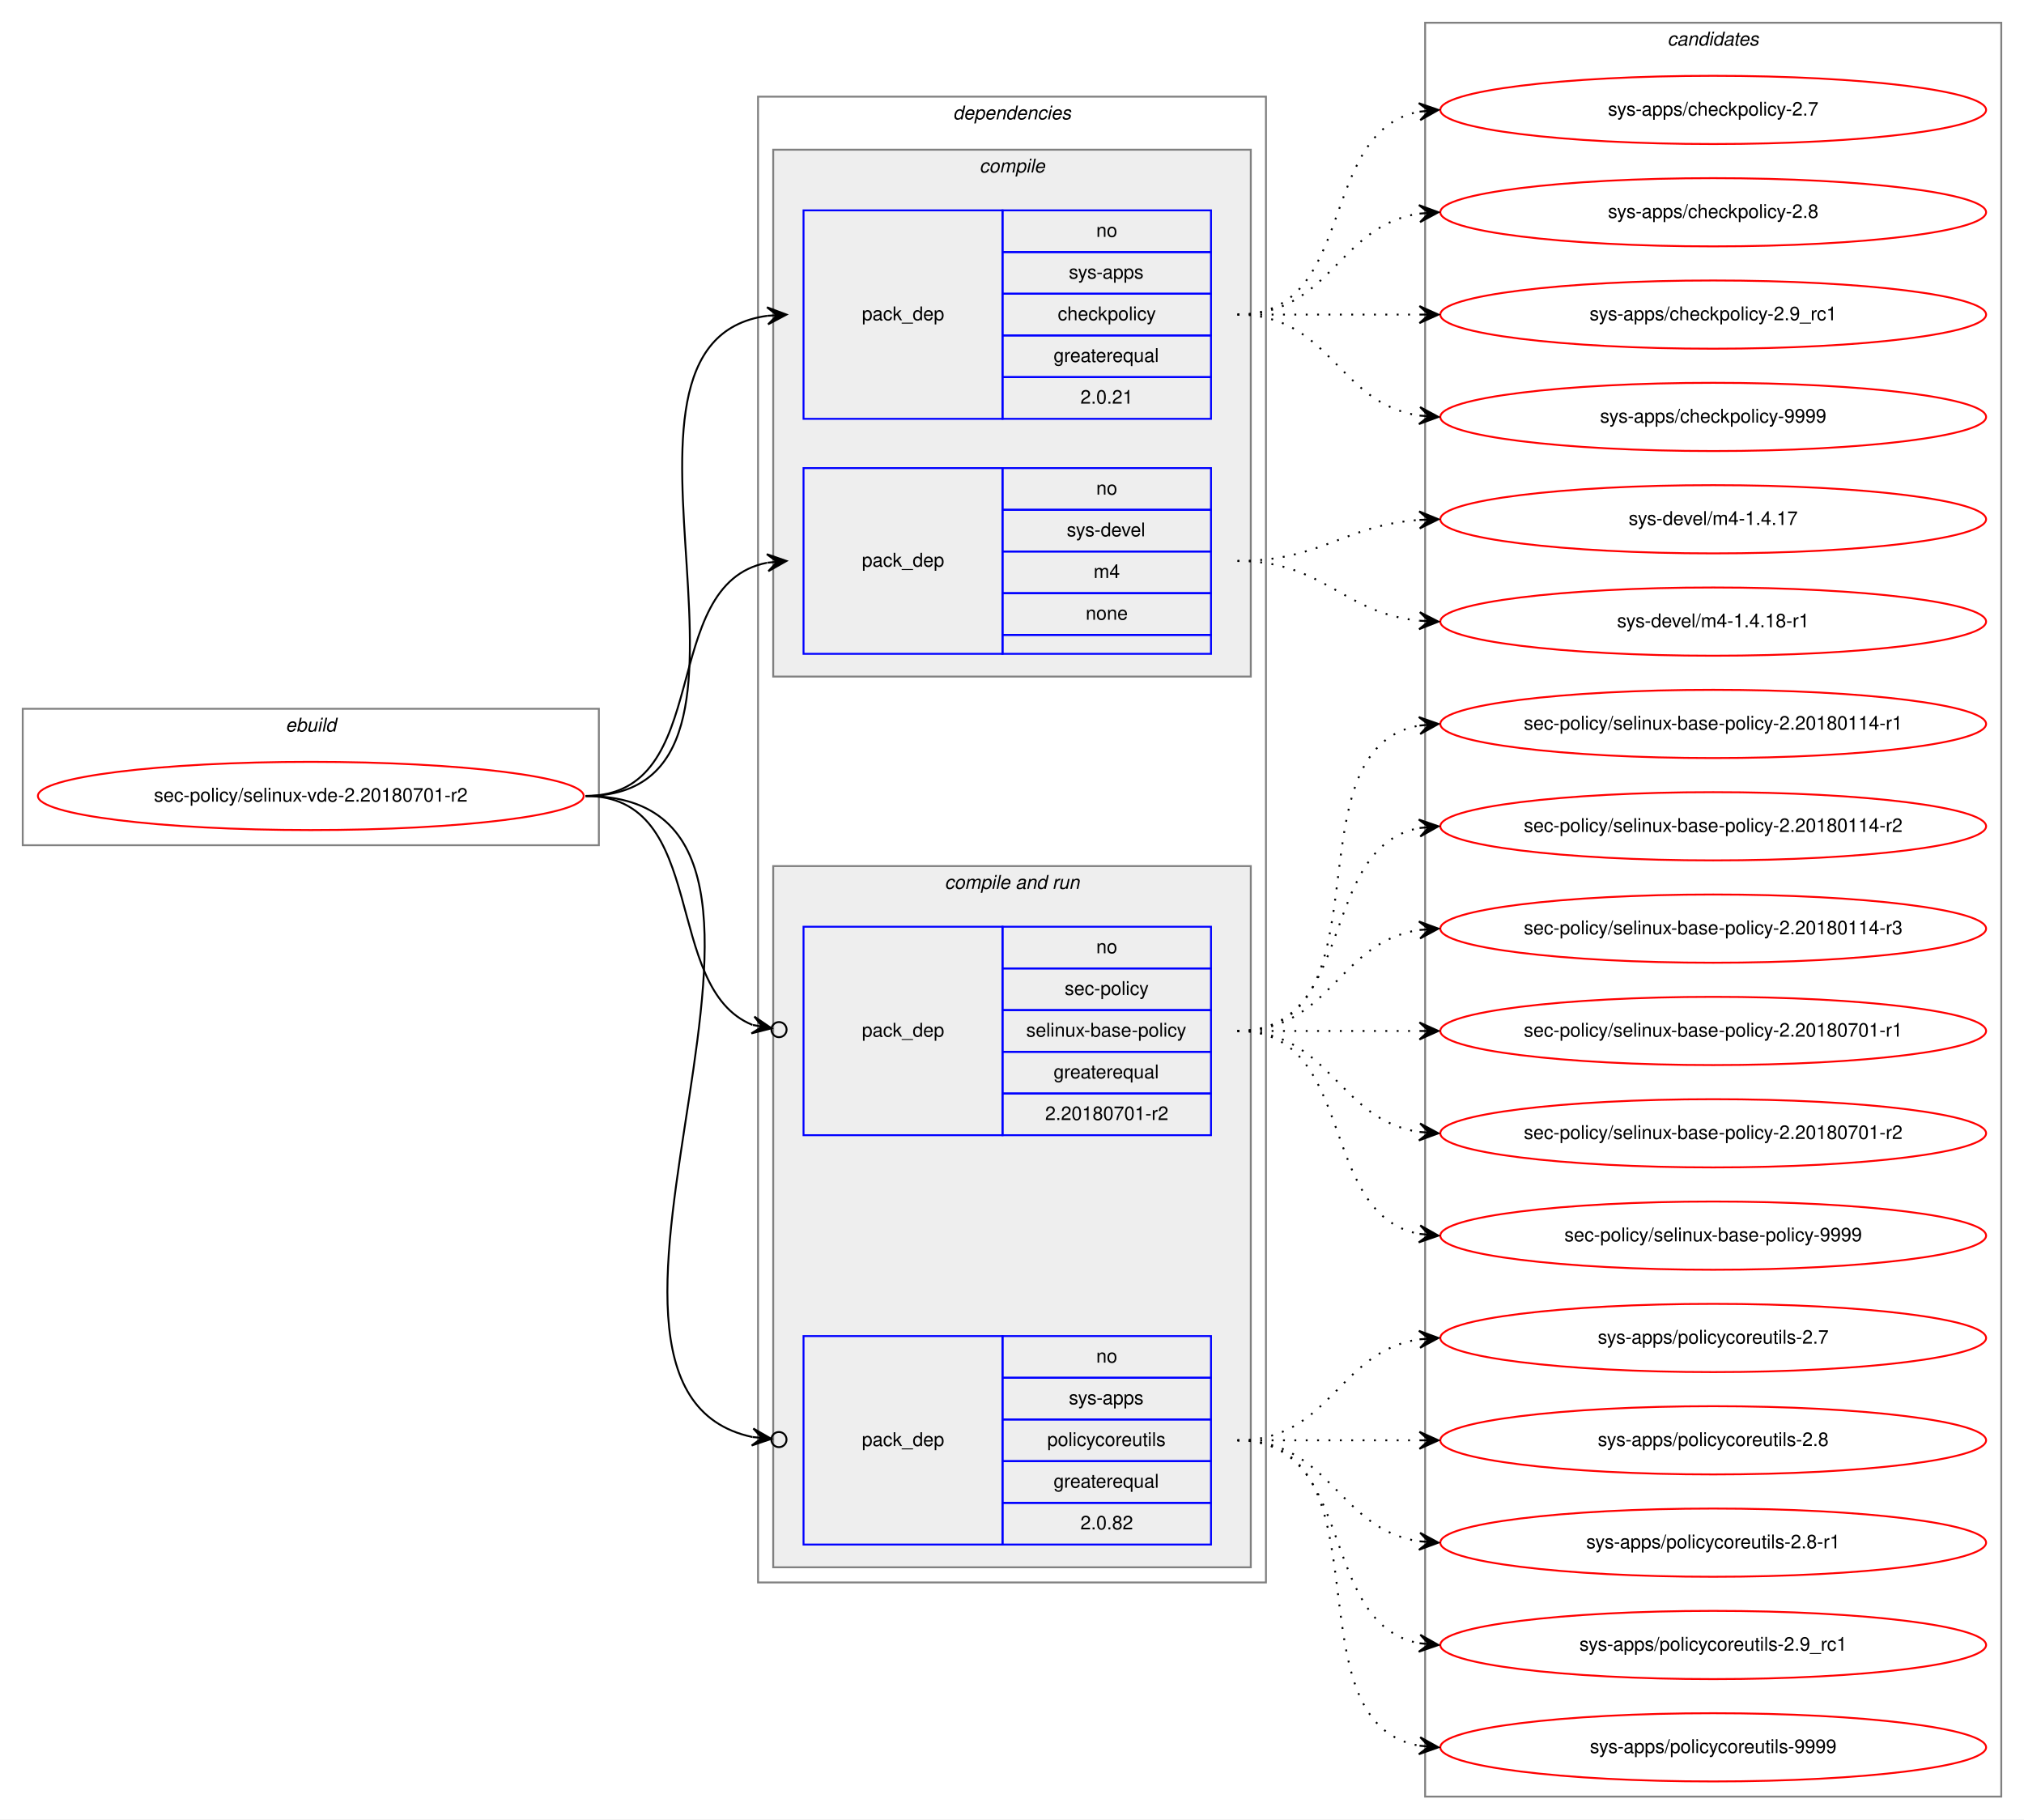
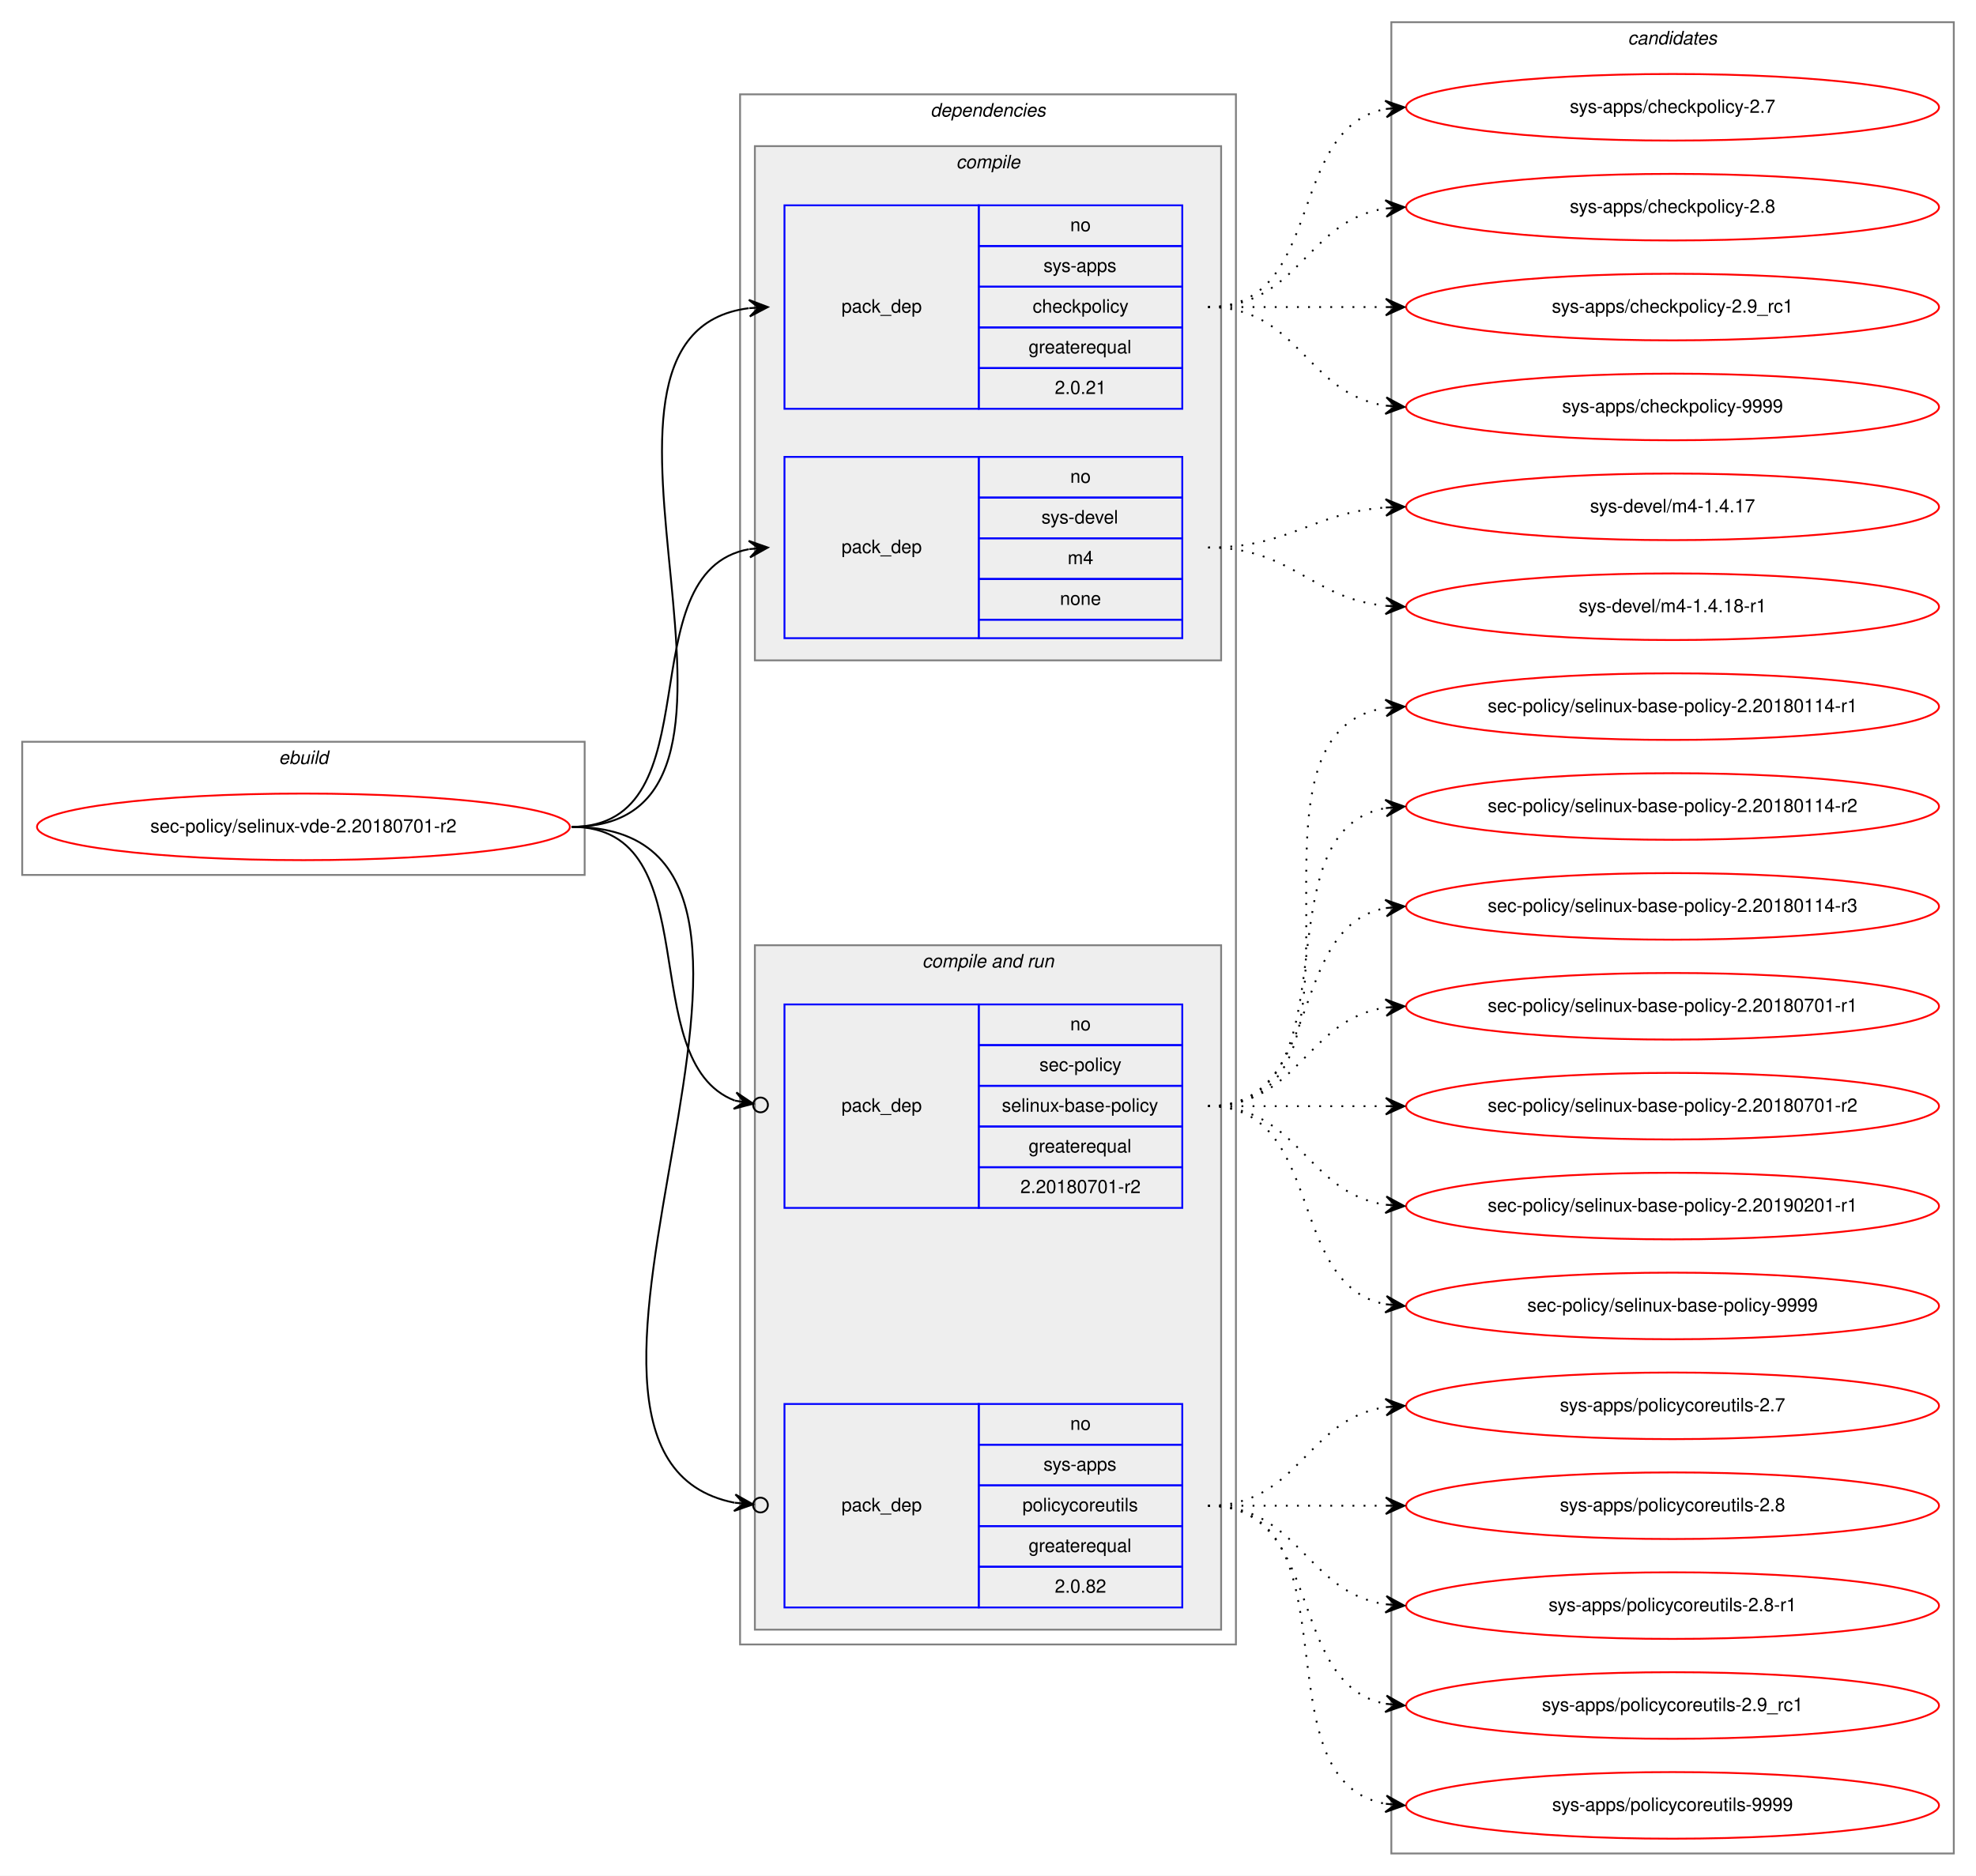
- <svg xmlns="http://www.w3.org/2000/svg" xmlns:xlink="http://www.w3.org/1999/xlink" width="1068pt" height="960pt" viewBox="0.00 0.00 1068.00 960.00">
-   <g id="graph0" class="graph" transform="scale(1 1) rotate(0) translate(4 956)">
-     <polygon fill="white" stroke="transparent" points="-4,4 -4,-956 1064,-956 1064,4 -4,4" />
+ <svg xmlns="http://www.w3.org/2000/svg" xmlns:xlink="http://www.w3.org/1999/xlink" width="1068pt" height="1014pt" viewBox="0.00 0.00 1068.00 1014.00">
+   <g id="graph0" class="graph" transform="scale(1 1) rotate(0) translate(4 1010)">
+     <polygon fill="white" stroke="transparent" points="-4,4 -4,-1010 1064,-1010 1064,4 -4,4" />
    <g id="clust1" class="cluster">
-       <polygon fill="none" stroke="gray" points="8,-510 8,-582 312,-582 312,-510 8,-510" />
-       <text text-anchor="start" x="146.66" y="-570" font-family="Helvetica,sans-Serif" font-style="italic" font-size="10.00">ebuild</text>
+       <polygon fill="none" stroke="gray" points="8,-537 8,-609 312,-609 312,-537 8,-537" />
+       <text text-anchor="start" x="146.66" y="-597" font-family="Helvetica,sans-Serif" font-style="italic" font-size="10.00">ebuild</text>
    </g>
    <g id="clust2" class="cluster">
-       <polygon fill="none" stroke="gray" points="396,-121 396,-905 664,-905 664,-121 396,-121" />
-       <text text-anchor="start" x="498.88" y="-893" font-family="Helvetica,sans-Serif" font-style="italic" font-size="10.00">dependencies</text>
+       <polygon fill="none" stroke="gray" points="396,-121 396,-959 664,-959 664,-121 396,-121" />
+       <text text-anchor="start" x="498.88" y="-947" font-family="Helvetica,sans-Serif" font-style="italic" font-size="10.00">dependencies</text>
    </g>
    <g id="clust3" class="cluster">
-       <polygon fill="#eeeeee" stroke="gray" points="404,-599 404,-877 656,-877 656,-599 404,-599" />
-       <text text-anchor="start" x="512.78" y="-865" font-family="Helvetica,sans-Serif" font-style="italic" font-size="10.00">compile</text>
+       <polygon fill="#eeeeee" stroke="gray" points="404,-653 404,-931 656,-931 656,-653 404,-653" />
+       <text text-anchor="start" x="512.78" y="-919" font-family="Helvetica,sans-Serif" font-style="italic" font-size="10.00">compile</text>
    </g>
    <g id="clust6" class="cluster">
      <polygon fill="#eeeeee" stroke="gray" points="404,-129 404,-499 656,-499 656,-129 404,-129" />
      <text text-anchor="start" x="494.44" y="-487" font-family="Helvetica,sans-Serif" font-style="italic" font-size="10.00">compile and run</text>
    </g>
    <g id="clust10" class="cluster">
-       <polygon fill="none" stroke="gray" points="748,-8 748,-944 1052,-944 1052,-8 748,-8" />
-       <text text-anchor="start" x="875.82" y="-932" font-family="Helvetica,sans-Serif" font-style="italic" font-size="10.00">candidates</text>
+       <polygon fill="none" stroke="gray" points="748,-8 748,-998 1052,-998 1052,-8 748,-8" />
+       <text text-anchor="start" x="875.82" y="-986" font-family="Helvetica,sans-Serif" font-style="italic" font-size="10.00">candidates</text>
    </g>
    <g id="node1" class="node">
      <g id="a_node1">
        <a xlink:href="../sec-policy/selinux-vde-2.20180701-r2.svg" xlink:title="sec-policy/selinux-vde-2.20180701-r2">
-           <ellipse fill="none" stroke="red" cx="160" cy="-536" rx="144" ry="18" />
-           <text text-anchor="middle" x="160" y="-533" font-family="Helvetica,sans-Serif" font-size="10.00">sec-policy/selinux-vde-2.20180701-r2</text>
+           <ellipse fill="none" stroke="red" cx="160" cy="-563" rx="144" ry="18" />
+           <text text-anchor="middle" x="160" y="-560" font-family="Helvetica,sans-Serif" font-size="10.00">sec-policy/selinux-vde-2.20180701-r2</text>
        </a>
      </g>
    </g>
    <g id="node2" class="node">
-       <polygon fill="none" stroke="blue" points="420,-735 420,-845 525,-845 525,-735 420,-735" />
-       <text text-anchor="start" x="450.82" y="-787" font-family="Helvetica,sans-Serif" font-size="10.00">pack_dep</text>
-       <polygon fill="none" stroke="blue" points="525,-823 525,-845 635,-845 635,-823 525,-823" />
-       <text text-anchor="start" x="574.44" y="-831" font-family="Helvetica,sans-Serif" font-size="10.00">no</text>
-       <polygon fill="none" stroke="blue" points="525,-801 525,-823 635,-823 635,-801 525,-801" />
-       <text text-anchor="start" x="560" y="-809" font-family="Helvetica,sans-Serif" font-size="10.00">sys-apps</text>
-       <polygon fill="none" stroke="blue" points="525,-779 525,-801 635,-801 635,-779 525,-779" />
-       <text text-anchor="start" x="554.16" y="-787" font-family="Helvetica,sans-Serif" font-size="10.00">checkpolicy</text>
-       <polygon fill="none" stroke="blue" points="525,-757 525,-779 635,-779 635,-757 525,-757" />
-       <text text-anchor="start" x="551.94" y="-765" font-family="Helvetica,sans-Serif" font-size="10.00">greaterequal</text>
-       <polygon fill="none" stroke="blue" points="525,-735 525,-757 635,-757 635,-735 525,-735" />
-       <text text-anchor="start" x="566.1" y="-743" font-family="Helvetica,sans-Serif" font-size="10.00">2.0.21</text>
+       <polygon fill="none" stroke="blue" points="420,-789 420,-899 525,-899 525,-789 420,-789" />
+       <text text-anchor="start" x="450.82" y="-841" font-family="Helvetica,sans-Serif" font-size="10.00">pack_dep</text>
+       <polygon fill="none" stroke="blue" points="525,-877 525,-899 635,-899 635,-877 525,-877" />
+       <text text-anchor="start" x="574.44" y="-885" font-family="Helvetica,sans-Serif" font-size="10.00">no</text>
+       <polygon fill="none" stroke="blue" points="525,-855 525,-877 635,-877 635,-855 525,-855" />
+       <text text-anchor="start" x="560" y="-863" font-family="Helvetica,sans-Serif" font-size="10.00">sys-apps</text>
+       <polygon fill="none" stroke="blue" points="525,-833 525,-855 635,-855 635,-833 525,-833" />
+       <text text-anchor="start" x="554.16" y="-841" font-family="Helvetica,sans-Serif" font-size="10.00">checkpolicy</text>
+       <polygon fill="none" stroke="blue" points="525,-811 525,-833 635,-833 635,-811 525,-811" />
+       <text text-anchor="start" x="551.94" y="-819" font-family="Helvetica,sans-Serif" font-size="10.00">greaterequal</text>
+       <polygon fill="none" stroke="blue" points="525,-789 525,-811 635,-811 635,-789 525,-789" />
+       <text text-anchor="start" x="566.1" y="-797" font-family="Helvetica,sans-Serif" font-size="10.00">2.0.21</text>
    </g>
    <g id="edge1" class="edge">
-       <path fill="none" stroke="black" d="M305,-536C423.74,-536 296.58,-775.34 400.91,-789.36" />
-       <polygon fill="black" stroke="black" points="411,-790 400.73,-793.86 406.01,-789.68 401.02,-789.37 401.02,-789.37 401.02,-789.37 406.01,-789.68 401.31,-784.87 411,-790 411,-790" />
+       <path fill="none" stroke="black" d="M305,-563C434.83,-563 286.1,-828.84 400.7,-843.38" />
+       <polygon fill="black" stroke="black" points="411,-844 400.75,-847.89 406.01,-843.7 401.02,-843.4 401.02,-843.4 401.02,-843.4 406.01,-843.7 401.29,-838.91 411,-844 411,-844" />
    </g>
    <g id="node3" class="node">
-       <polygon fill="none" stroke="blue" points="420,-611 420,-709 525,-709 525,-611 420,-611" />
-       <text text-anchor="start" x="450.82" y="-657" font-family="Helvetica,sans-Serif" font-size="10.00">pack_dep</text>
-       <polygon fill="none" stroke="blue" points="525,-687 525,-709 635,-709 635,-687 525,-687" />
-       <text text-anchor="start" x="574.44" y="-695" font-family="Helvetica,sans-Serif" font-size="10.00">no</text>
-       <polygon fill="none" stroke="blue" points="525,-665 525,-687 635,-687 635,-665 525,-665" />
-       <text text-anchor="start" x="558.89" y="-673" font-family="Helvetica,sans-Serif" font-size="10.00">sys-devel</text>
-       <polygon fill="none" stroke="blue" points="525,-643 525,-665 635,-665 635,-643 525,-643" />
-       <text text-anchor="start" x="573.06" y="-651" font-family="Helvetica,sans-Serif" font-size="10.00">m4</text>
-       <polygon fill="none" stroke="blue" points="525,-621 525,-643 635,-643 635,-621 525,-621" />
-       <text text-anchor="start" x="568.88" y="-629" font-family="Helvetica,sans-Serif" font-size="10.00">none</text>
-       <polygon fill="none" stroke="blue" points="525,-611 525,-621 635,-621 635,-611 525,-611" />
+       <polygon fill="none" stroke="blue" points="420,-665 420,-763 525,-763 525,-665 420,-665" />
+       <text text-anchor="start" x="450.82" y="-711" font-family="Helvetica,sans-Serif" font-size="10.00">pack_dep</text>
+       <polygon fill="none" stroke="blue" points="525,-741 525,-763 635,-763 635,-741 525,-741" />
+       <text text-anchor="start" x="574.44" y="-749" font-family="Helvetica,sans-Serif" font-size="10.00">no</text>
+       <polygon fill="none" stroke="blue" points="525,-719 525,-741 635,-741 635,-719 525,-719" />
+       <text text-anchor="start" x="558.89" y="-727" font-family="Helvetica,sans-Serif" font-size="10.00">sys-devel</text>
+       <polygon fill="none" stroke="blue" points="525,-697 525,-719 635,-719 635,-697 525,-697" />
+       <text text-anchor="start" x="573.06" y="-705" font-family="Helvetica,sans-Serif" font-size="10.00">m4</text>
+       <polygon fill="none" stroke="blue" points="525,-675 525,-697 635,-697 635,-675 525,-675" />
+       <text text-anchor="start" x="568.88" y="-683" font-family="Helvetica,sans-Serif" font-size="10.00">none</text>
+       <polygon fill="none" stroke="blue" points="525,-665 525,-675 635,-675 635,-665 525,-665" />
    </g>
    <g id="edge2" class="edge">
-       <path fill="none" stroke="black" d="M305,-536C373.82,-536 342.17,-647.73 400.79,-659.07" />
-       <polygon fill="black" stroke="black" points="411,-660 400.63,-663.58 406.02,-659.55 401.04,-659.1 401.04,-659.1 401.04,-659.1 406.02,-659.55 401.45,-654.61 411,-660 411,-660" />
+       <path fill="none" stroke="black" d="M305,-563C383.31,-563 333.93,-700.74 400.77,-713.11" />
+       <polygon fill="black" stroke="black" points="411,-714 400.65,-717.62 406.02,-713.57 401.04,-713.14 401.04,-713.14 401.04,-713.14 406.02,-713.57 401.43,-708.65 411,-714 411,-714" />
    </g>
    <g id="node4" class="node">
      <polygon fill="none" stroke="blue" points="420,-357 420,-467 525,-467 525,-357 420,-357" />
      <text text-anchor="start" x="450.82" y="-409" font-family="Helvetica,sans-Serif" font-size="10.00">pack_dep</text>
      <polygon fill="none" stroke="blue" points="525,-445 525,-467 635,-467 635,-445 525,-445" />
      <text text-anchor="start" x="574.44" y="-453" font-family="Helvetica,sans-Serif" font-size="10.00">no</text>
      <polygon fill="none" stroke="blue" points="525,-423 525,-445 635,-445 635,-423 525,-423" />
      <text text-anchor="start" x="557.78" y="-431" font-family="Helvetica,sans-Serif" font-size="10.00">sec-policy</text>
      <polygon fill="none" stroke="blue" points="525,-401 525,-423 635,-423 635,-401 525,-401" />
      <text text-anchor="start" x="537.5" y="-409" font-family="Helvetica,sans-Serif" font-size="10.00">selinux-base-policy</text>
      <polygon fill="none" stroke="blue" points="525,-379 525,-401 635,-401 635,-379 525,-379" />
      <text text-anchor="start" x="551.94" y="-387" font-family="Helvetica,sans-Serif" font-size="10.00">greaterequal</text>
      <polygon fill="none" stroke="blue" points="525,-357 525,-379 635,-379 635,-357 525,-357" />
      <text text-anchor="start" x="547.49" y="-365" font-family="Helvetica,sans-Serif" font-size="10.00">2.20180701-r2</text>
    </g>
    <g id="edge3" class="edge">
-       <path fill="none" stroke="black" d="M305,-536C370.56,-536 344.94,-434.6 393.05,-415.19" />
-       <ellipse fill="none" stroke="black" cx="407.06" cy="-412.7" rx="4" ry="4" />
-       <polygon fill="black" stroke="black" points="403.12,-413.4 394.07,-419.58 398.2,-414.27 393.28,-415.15 393.28,-415.15 393.28,-415.15 398.2,-414.27 392.49,-410.72 403.12,-413.4 403.12,-413.4" />
+       <path fill="none" stroke="black" d="M305,-563C380.11,-563 337.76,-436.3 393.14,-415.02" />
+       <ellipse fill="none" stroke="black" cx="407.06" cy="-412.67" rx="4" ry="4" />
+       <polygon fill="black" stroke="black" points="403.11,-413.33 394,-419.43 398.18,-414.16 393.25,-415 393.25,-415 393.25,-415 398.18,-414.16 392.5,-410.56 403.11,-413.33 403.11,-413.33" />
    </g>
    <g id="node5" class="node">
      <polygon fill="none" stroke="blue" points="420,-141 420,-251 525,-251 525,-141 420,-141" />
      <text text-anchor="start" x="450.82" y="-193" font-family="Helvetica,sans-Serif" font-size="10.00">pack_dep</text>
      <polygon fill="none" stroke="blue" points="525,-229 525,-251 635,-251 635,-229 525,-229" />
      <text text-anchor="start" x="574.44" y="-237" font-family="Helvetica,sans-Serif" font-size="10.00">no</text>
      <polygon fill="none" stroke="blue" points="525,-207 525,-229 635,-229 635,-207 525,-207" />
      <text text-anchor="start" x="560" y="-215" font-family="Helvetica,sans-Serif" font-size="10.00">sys-apps</text>
      <polygon fill="none" stroke="blue" points="525,-185 525,-207 635,-207 635,-185 525,-185" />
      <text text-anchor="start" x="548.61" y="-193" font-family="Helvetica,sans-Serif" font-size="10.00">policycoreutils</text>
      <polygon fill="none" stroke="blue" points="525,-163 525,-185 635,-185 635,-163 525,-163" />
      <text text-anchor="start" x="551.94" y="-171" font-family="Helvetica,sans-Serif" font-size="10.00">greaterequal</text>
      <polygon fill="none" stroke="blue" points="525,-141 525,-163 635,-163 635,-141 525,-141" />
      <text text-anchor="start" x="566.1" y="-149" font-family="Helvetica,sans-Serif" font-size="10.00">2.0.82</text>
    </g>
    <g id="edge4" class="edge">
-       <path fill="none" stroke="black" d="M305,-536C456.64,-536 269.75,-223.96 392.96,-197.75" />
-       <ellipse fill="none" stroke="black" cx="407.02" cy="-196.39" rx="4" ry="4" />
-       <polygon fill="black" stroke="black" points="403.04,-196.77 393.52,-202.22 398.06,-197.25 393.08,-197.74 393.08,-197.74 393.08,-197.74 398.06,-197.25 392.65,-193.26 403.04,-196.77 403.04,-196.77" />
+       <path fill="none" stroke="black" d="M305,-563C468.15,-563 258.85,-224.11 392.9,-197.64" />
+       <ellipse fill="none" stroke="black" cx="407.02" cy="-196.36" rx="4" ry="4" />
+       <polygon fill="black" stroke="black" points="403.03,-196.72 393.48,-202.1 398.05,-197.17 393.07,-197.62 393.07,-197.62 393.07,-197.62 398.05,-197.17 392.67,-193.14 403.03,-196.72 403.03,-196.72" />
    </g>
    <g id="node6" class="node">
      <g id="a_node6">
        <a xlink:href="../sys-apps/checkpolicy-2.7.svg" xlink:title="sys-apps/checkpolicy-2.7">
-           <ellipse fill="none" stroke="red" cx="900" cy="-898" rx="144" ry="18" />
-           <text text-anchor="middle" x="900" y="-895" font-family="Helvetica,sans-Serif" font-size="10.00">sys-apps/checkpolicy-2.7</text>
+           <ellipse fill="none" stroke="red" cx="900" cy="-952" rx="144" ry="18" />
+           <text text-anchor="middle" x="900" y="-949" font-family="Helvetica,sans-Serif" font-size="10.00">sys-apps/checkpolicy-2.7</text>
        </a>
      </g>
    </g>
    <g id="edge5" class="edge">
-       <path fill="none" stroke="black" stroke-dasharray="1,5" d="M649,-790C712.58,-790 690.58,-886.51 744.79,-897.07" />
-       <polygon fill="black" stroke="black" points="755,-898 744.63,-901.57 750.02,-897.54 745.04,-897.09 745.04,-897.09 745.04,-897.09 750.02,-897.54 745.45,-892.61 755,-898 755,-898" />
+       <path fill="none" stroke="black" stroke-dasharray="1,5" d="M649,-844C712.58,-844 690.58,-940.51 744.79,-951.07" />
+       <polygon fill="black" stroke="black" points="755,-952 744.63,-955.57 750.02,-951.54 745.04,-951.09 745.04,-951.09 745.04,-951.09 750.02,-951.54 745.45,-946.61 755,-952 755,-952" />
    </g>
    <g id="node7" class="node">
      <g id="a_node7">
        <a xlink:href="../sys-apps/checkpolicy-2.8.svg" xlink:title="sys-apps/checkpolicy-2.8">
-           <ellipse fill="none" stroke="red" cx="900" cy="-844" rx="144" ry="18" />
-           <text text-anchor="middle" x="900" y="-841" font-family="Helvetica,sans-Serif" font-size="10.00">sys-apps/checkpolicy-2.8</text>
+           <ellipse fill="none" stroke="red" cx="900" cy="-898" rx="144" ry="18" />
+           <text text-anchor="middle" x="900" y="-895" font-family="Helvetica,sans-Serif" font-size="10.00">sys-apps/checkpolicy-2.8</text>
        </a>
      </g>
    </g>
    <g id="edge6" class="edge">
-       <path fill="none" stroke="black" stroke-dasharray="1,5" d="M649,-790C698.26,-790 701.85,-836.87 744.86,-843.28" />
-       <polygon fill="black" stroke="black" points="755,-844 744.71,-847.78 750.01,-843.64 745.03,-843.29 745.03,-843.29 745.03,-843.29 750.01,-843.64 745.35,-838.8 755,-844 755,-844" />
+       <path fill="none" stroke="black" stroke-dasharray="1,5" d="M649,-844C698.26,-844 701.85,-890.87 744.86,-897.28" />
+       <polygon fill="black" stroke="black" points="755,-898 744.71,-901.78 750.01,-897.64 745.03,-897.29 745.03,-897.29 745.03,-897.29 750.01,-897.64 745.35,-892.8 755,-898 755,-898" />
    </g>
    <g id="node8" class="node">
      <g id="a_node8">
        <a xlink:href="../sys-apps/checkpolicy-2.9_rc1.svg" xlink:title="sys-apps/checkpolicy-2.9_rc1">
-           <ellipse fill="none" stroke="red" cx="900" cy="-790" rx="144" ry="18" />
-           <text text-anchor="middle" x="900" y="-787" font-family="Helvetica,sans-Serif" font-size="10.00">sys-apps/checkpolicy-2.9_rc1</text>
+           <ellipse fill="none" stroke="red" cx="900" cy="-844" rx="144" ry="18" />
+           <text text-anchor="middle" x="900" y="-841" font-family="Helvetica,sans-Serif" font-size="10.00">sys-apps/checkpolicy-2.9_rc1</text>
        </a>
      </g>
    </g>
    <g id="edge7" class="edge">
-       <path fill="none" stroke="black" stroke-dasharray="1,5" d="M649,-790C692.43,-790 705.83,-790 744.57,-790" />
-       <polygon fill="black" stroke="black" points="755,-790 745,-794.5 750,-790 745,-790 745,-790 745,-790 750,-790 745,-785.5 755,-790 755,-790" />
+       <path fill="none" stroke="black" stroke-dasharray="1,5" d="M649,-844C692.43,-844 705.83,-844 744.57,-844" />
+       <polygon fill="black" stroke="black" points="755,-844 745,-848.5 750,-844 745,-844 745,-844 745,-844 750,-844 745,-839.5 755,-844 755,-844" />
    </g>
    <g id="node9" class="node">
      <g id="a_node9">
        <a xlink:href="../sys-apps/checkpolicy-9999.svg" xlink:title="sys-apps/checkpolicy-9999">
-           <ellipse fill="none" stroke="red" cx="900" cy="-736" rx="144" ry="18" />
-           <text text-anchor="middle" x="900" y="-733" font-family="Helvetica,sans-Serif" font-size="10.00">sys-apps/checkpolicy-9999</text>
+           <ellipse fill="none" stroke="red" cx="900" cy="-790" rx="144" ry="18" />
+           <text text-anchor="middle" x="900" y="-787" font-family="Helvetica,sans-Serif" font-size="10.00">sys-apps/checkpolicy-9999</text>
        </a>
      </g>
    </g>
    <g id="edge8" class="edge">
-       <path fill="none" stroke="black" stroke-dasharray="1,5" d="M649,-790C698.26,-790 701.85,-743.13 744.86,-736.72" />
-       <polygon fill="black" stroke="black" points="755,-736 745.35,-741.2 750.01,-736.36 745.03,-736.71 745.03,-736.71 745.03,-736.71 750.01,-736.36 744.71,-732.22 755,-736 755,-736" />
+       <path fill="none" stroke="black" stroke-dasharray="1,5" d="M649,-844C698.26,-844 701.85,-797.13 744.86,-790.72" />
+       <polygon fill="black" stroke="black" points="755,-790 745.35,-795.2 750.01,-790.36 745.03,-790.71 745.03,-790.71 745.03,-790.71 750.01,-790.36 744.71,-786.22 755,-790 755,-790" />
    </g>
    <g id="node10" class="node">
      <g id="a_node10">
        <a xlink:href="../sys-devel/m4-1.4.17.svg" xlink:title="sys-devel/m4-1.4.17">
-           <ellipse fill="none" stroke="red" cx="900" cy="-682" rx="144" ry="18" />
-           <text text-anchor="middle" x="900" y="-679" font-family="Helvetica,sans-Serif" font-size="10.00">sys-devel/m4-1.4.17</text>
+           <ellipse fill="none" stroke="red" cx="900" cy="-736" rx="144" ry="18" />
+           <text text-anchor="middle" x="900" y="-733" font-family="Helvetica,sans-Serif" font-size="10.00">sys-devel/m4-1.4.17</text>
        </a>
      </g>
    </g>
    <g id="edge9" class="edge">
-       <path fill="none" stroke="black" stroke-dasharray="1,5" d="M649,-660C693.54,-660 705.22,-678.86 744.89,-681.65" />
-       <polygon fill="black" stroke="black" points="755,-682 744.85,-686.16 750,-681.83 745.01,-681.66 745.01,-681.66 745.01,-681.66 750,-681.83 745.16,-677.16 755,-682 755,-682" />
+       <path fill="none" stroke="black" stroke-dasharray="1,5" d="M649,-714C693.54,-714 705.22,-732.86 744.89,-735.65" />
+       <polygon fill="black" stroke="black" points="755,-736 744.85,-740.16 750,-735.83 745.01,-735.66 745.01,-735.66 745.01,-735.66 750,-735.83 745.16,-731.16 755,-736 755,-736" />
    </g>
    <g id="node11" class="node">
      <g id="a_node11">
        <a xlink:href="../sys-devel/m4-1.4.18-r1.svg" xlink:title="sys-devel/m4-1.4.18-r1">
-           <ellipse fill="none" stroke="red" cx="900" cy="-628" rx="144" ry="18" />
-           <text text-anchor="middle" x="900" y="-625" font-family="Helvetica,sans-Serif" font-size="10.00">sys-devel/m4-1.4.18-r1</text>
+           <ellipse fill="none" stroke="red" cx="900" cy="-682" rx="144" ry="18" />
+           <text text-anchor="middle" x="900" y="-679" font-family="Helvetica,sans-Serif" font-size="10.00">sys-devel/m4-1.4.18-r1</text>
        </a>
      </g>
    </g>
    <g id="edge10" class="edge">
-       <path fill="none" stroke="black" stroke-dasharray="1,5" d="M649,-660C694.65,-660 704.48,-632.46 744.95,-628.48" />
-       <polygon fill="black" stroke="black" points="755,-628 745.22,-632.97 750.01,-628.24 745.01,-628.47 745.01,-628.47 745.01,-628.47 750.01,-628.24 744.8,-623.98 755,-628 755,-628" />
+       <path fill="none" stroke="black" stroke-dasharray="1,5" d="M649,-714C694.65,-714 704.48,-686.46 744.95,-682.48" />
+       <polygon fill="black" stroke="black" points="755,-682 745.22,-686.97 750.01,-682.24 745.01,-682.47 745.01,-682.47 745.01,-682.47 750.01,-682.24 744.8,-677.98 755,-682 755,-682" />
    </g>
    <g id="node12" class="node">
      <g id="a_node12">
        <a xlink:href="../sec-policy/selinux-base-policy-2.20180114-r1.svg" xlink:title="sec-policy/selinux-base-policy-2.20180114-r1">
-           <ellipse fill="none" stroke="red" cx="900" cy="-574" rx="144" ry="18" />
-           <text text-anchor="middle" x="900" y="-571" font-family="Helvetica,sans-Serif" font-size="10.00">sec-policy/selinux-base-policy-2.20180114-r1</text>
+           <ellipse fill="none" stroke="red" cx="900" cy="-628" rx="144" ry="18" />
+           <text text-anchor="middle" x="900" y="-625" font-family="Helvetica,sans-Serif" font-size="10.00">sec-policy/selinux-base-policy-2.20180114-r1</text>
        </a>
      </g>
    </g>
    <g id="edge11" class="edge">
-       <path fill="none" stroke="black" stroke-dasharray="1,5" d="M649,-412C731.35,-412 674.36,-560.38 744.73,-573.13" />
-       <polygon fill="black" stroke="black" points="755,-574 744.66,-577.64 750.02,-573.58 745.04,-573.15 745.04,-573.15 745.04,-573.15 750.02,-573.58 745.42,-568.67 755,-574 755,-574" />
+       <path fill="none" stroke="black" stroke-dasharray="1,5" d="M649,-412C752.28,-412 655.19,-613.49 744.77,-627.26" />
+       <polygon fill="black" stroke="black" points="755,-628 744.7,-631.77 750.01,-627.64 745.03,-627.28 745.03,-627.28 745.03,-627.28 750.01,-627.64 745.35,-622.79 755,-628 755,-628" />
    </g>
    <g id="node13" class="node">
      <g id="a_node13">
        <a xlink:href="../sec-policy/selinux-base-policy-2.20180114-r2.svg" xlink:title="sec-policy/selinux-base-policy-2.20180114-r2">
-           <ellipse fill="none" stroke="red" cx="900" cy="-520" rx="144" ry="18" />
-           <text text-anchor="middle" x="900" y="-517" font-family="Helvetica,sans-Serif" font-size="10.00">sec-policy/selinux-base-policy-2.20180114-r2</text>
+           <ellipse fill="none" stroke="red" cx="900" cy="-574" rx="144" ry="18" />
+           <text text-anchor="middle" x="900" y="-571" font-family="Helvetica,sans-Serif" font-size="10.00">sec-policy/selinux-base-policy-2.20180114-r2</text>
        </a>
      </g>
    </g>
    <g id="edge12" class="edge">
-       <path fill="none" stroke="black" stroke-dasharray="1,5" d="M649,-412C712.58,-412 690.58,-508.51 744.79,-519.07" />
-       <polygon fill="black" stroke="black" points="755,-520 744.63,-523.57 750.02,-519.54 745.04,-519.09 745.04,-519.09 745.04,-519.09 750.02,-519.54 745.45,-514.61 755,-520 755,-520" />
+       <path fill="none" stroke="black" stroke-dasharray="1,5" d="M649,-412C731.35,-412 674.36,-560.38 744.73,-573.13" />
+       <polygon fill="black" stroke="black" points="755,-574 744.66,-577.64 750.02,-573.58 745.04,-573.15 745.04,-573.15 745.04,-573.15 750.02,-573.58 745.42,-568.67 755,-574 755,-574" />
    </g>
    <g id="node14" class="node">
      <g id="a_node14">
        <a xlink:href="../sec-policy/selinux-base-policy-2.20180114-r3.svg" xlink:title="sec-policy/selinux-base-policy-2.20180114-r3">
-           <ellipse fill="none" stroke="red" cx="900" cy="-466" rx="144" ry="18" />
-           <text text-anchor="middle" x="900" y="-463" font-family="Helvetica,sans-Serif" font-size="10.00">sec-policy/selinux-base-policy-2.20180114-r3</text>
+           <ellipse fill="none" stroke="red" cx="900" cy="-520" rx="144" ry="18" />
+           <text text-anchor="middle" x="900" y="-517" font-family="Helvetica,sans-Serif" font-size="10.00">sec-policy/selinux-base-policy-2.20180114-r3</text>
        </a>
      </g>
    </g>
    <g id="edge13" class="edge">
-       <path fill="none" stroke="black" stroke-dasharray="1,5" d="M649,-412C698.26,-412 701.85,-458.87 744.86,-465.28" />
-       <polygon fill="black" stroke="black" points="755,-466 744.71,-469.78 750.01,-465.64 745.03,-465.29 745.03,-465.29 745.03,-465.29 750.01,-465.64 745.35,-460.8 755,-466 755,-466" />
+       <path fill="none" stroke="black" stroke-dasharray="1,5" d="M649,-412C712.58,-412 690.58,-508.51 744.79,-519.07" />
+       <polygon fill="black" stroke="black" points="755,-520 744.63,-523.57 750.02,-519.54 745.04,-519.09 745.04,-519.09 745.04,-519.09 750.02,-519.54 745.45,-514.61 755,-520 755,-520" />
    </g>
    <g id="node15" class="node">
      <g id="a_node15">
        <a xlink:href="../sec-policy/selinux-base-policy-2.20180701-r1.svg" xlink:title="sec-policy/selinux-base-policy-2.20180701-r1">
-           <ellipse fill="none" stroke="red" cx="900" cy="-412" rx="144" ry="18" />
-           <text text-anchor="middle" x="900" y="-409" font-family="Helvetica,sans-Serif" font-size="10.00">sec-policy/selinux-base-policy-2.20180701-r1</text>
+           <ellipse fill="none" stroke="red" cx="900" cy="-466" rx="144" ry="18" />
+           <text text-anchor="middle" x="900" y="-463" font-family="Helvetica,sans-Serif" font-size="10.00">sec-policy/selinux-base-policy-2.20180701-r1</text>
        </a>
      </g>
    </g>
    <g id="edge14" class="edge">
-       <path fill="none" stroke="black" stroke-dasharray="1,5" d="M649,-412C692.43,-412 705.83,-412 744.57,-412" />
-       <polygon fill="black" stroke="black" points="755,-412 745,-416.5 750,-412 745,-412 745,-412 745,-412 750,-412 745,-407.5 755,-412 755,-412" />
+       <path fill="none" stroke="black" stroke-dasharray="1,5" d="M649,-412C698.26,-412 701.85,-458.87 744.86,-465.28" />
+       <polygon fill="black" stroke="black" points="755,-466 744.71,-469.78 750.01,-465.64 745.03,-465.29 745.03,-465.29 745.03,-465.29 750.01,-465.64 745.35,-460.8 755,-466 755,-466" />
    </g>
    <g id="node16" class="node">
      <g id="a_node16">
        <a xlink:href="../sec-policy/selinux-base-policy-2.20180701-r2.svg" xlink:title="sec-policy/selinux-base-policy-2.20180701-r2">
+           <ellipse fill="none" stroke="red" cx="900" cy="-412" rx="144" ry="18" />
+           <text text-anchor="middle" x="900" y="-409" font-family="Helvetica,sans-Serif" font-size="10.00">sec-policy/selinux-base-policy-2.20180701-r2</text>
+         </a>
+       </g>
+     </g>
+     <g id="edge15" class="edge">
+       <path fill="none" stroke="black" stroke-dasharray="1,5" d="M649,-412C692.43,-412 705.83,-412 744.57,-412" />
+       <polygon fill="black" stroke="black" points="755,-412 745,-416.5 750,-412 745,-412 745,-412 745,-412 750,-412 745,-407.5 755,-412 755,-412" />
+     </g>
+     <g id="node17" class="node">
+       <g id="a_node17">
+         <a xlink:href="../sec-policy/selinux-base-policy-2.20190201-r1.svg" xlink:title="sec-policy/selinux-base-policy-2.20190201-r1">
          <ellipse fill="none" stroke="red" cx="900" cy="-358" rx="144" ry="18" />
-           <text text-anchor="middle" x="900" y="-355" font-family="Helvetica,sans-Serif" font-size="10.00">sec-policy/selinux-base-policy-2.20180701-r2</text>
-         </a>
-       </g>
-     </g>
-     <g id="edge15" class="edge">
+           <text text-anchor="middle" x="900" y="-355" font-family="Helvetica,sans-Serif" font-size="10.00">sec-policy/selinux-base-policy-2.20190201-r1</text>
+         </a>
+       </g>
+     </g>
+     <g id="edge16" class="edge">
      <path fill="none" stroke="black" stroke-dasharray="1,5" d="M649,-412C698.26,-412 701.85,-365.13 744.86,-358.72" />
      <polygon fill="black" stroke="black" points="755,-358 745.35,-363.2 750.01,-358.36 745.03,-358.71 745.03,-358.71 745.03,-358.71 750.01,-358.36 744.71,-354.22 755,-358 755,-358" />
    </g>
-     <g id="node17" class="node">
-       <g id="a_node17">
+     <g id="node18" class="node">
+       <g id="a_node18">
        <a xlink:href="../sec-policy/selinux-base-policy-9999.svg" xlink:title="sec-policy/selinux-base-policy-9999">
          <ellipse fill="none" stroke="red" cx="900" cy="-304" rx="144" ry="18" />
          <text text-anchor="middle" x="900" y="-301" font-family="Helvetica,sans-Serif" font-size="10.00">sec-policy/selinux-base-policy-9999</text>
        </a>
      </g>
    </g>
-     <g id="edge16" class="edge">
+     <g id="edge17" class="edge">
      <path fill="none" stroke="black" stroke-dasharray="1,5" d="M649,-412C712.58,-412 690.58,-315.49 744.79,-304.93" />
      <polygon fill="black" stroke="black" points="755,-304 745.45,-309.39 750.02,-304.46 745.04,-304.91 745.04,-304.91 745.04,-304.91 750.02,-304.46 744.63,-300.43 755,-304 755,-304" />
    </g>
-     <g id="node18" class="node">
-       <g id="a_node18">
+     <g id="node19" class="node">
+       <g id="a_node19">
        <a xlink:href="../sys-apps/policycoreutils-2.7.svg" xlink:title="sys-apps/policycoreutils-2.7">
          <ellipse fill="none" stroke="red" cx="900" cy="-250" rx="144" ry="18" />
          <text text-anchor="middle" x="900" y="-247" font-family="Helvetica,sans-Serif" font-size="10.00">sys-apps/policycoreutils-2.7</text>
        </a>
      </g>
    </g>
-     <g id="edge17" class="edge">
+     <g id="edge18" class="edge">
      <path fill="none" stroke="black" stroke-dasharray="1,5" d="M649,-196C698.26,-196 701.85,-242.87 744.86,-249.28" />
      <polygon fill="black" stroke="black" points="755,-250 744.71,-253.78 750.01,-249.64 745.03,-249.29 745.03,-249.29 745.03,-249.29 750.01,-249.64 745.35,-244.8 755,-250 755,-250" />
    </g>
-     <g id="node19" class="node">
-       <g id="a_node19">
+     <g id="node20" class="node">
+       <g id="a_node20">
        <a xlink:href="../sys-apps/policycoreutils-2.8.svg" xlink:title="sys-apps/policycoreutils-2.8">
          <ellipse fill="none" stroke="red" cx="900" cy="-196" rx="144" ry="18" />
          <text text-anchor="middle" x="900" y="-193" font-family="Helvetica,sans-Serif" font-size="10.00">sys-apps/policycoreutils-2.8</text>
        </a>
      </g>
    </g>
-     <g id="edge18" class="edge">
+     <g id="edge19" class="edge">
      <path fill="none" stroke="black" stroke-dasharray="1,5" d="M649,-196C692.43,-196 705.83,-196 744.57,-196" />
      <polygon fill="black" stroke="black" points="755,-196 745,-200.5 750,-196 745,-196 745,-196 745,-196 750,-196 745,-191.5 755,-196 755,-196" />
    </g>
-     <g id="node20" class="node">
-       <g id="a_node20">
+     <g id="node21" class="node">
+       <g id="a_node21">
        <a xlink:href="../sys-apps/policycoreutils-2.8-r1.svg" xlink:title="sys-apps/policycoreutils-2.8-r1">
          <ellipse fill="none" stroke="red" cx="900" cy="-142" rx="144" ry="18" />
          <text text-anchor="middle" x="900" y="-139" font-family="Helvetica,sans-Serif" font-size="10.00">sys-apps/policycoreutils-2.8-r1</text>
        </a>
      </g>
    </g>
-     <g id="edge19" class="edge">
+     <g id="edge20" class="edge">
      <path fill="none" stroke="black" stroke-dasharray="1,5" d="M649,-196C698.26,-196 701.85,-149.13 744.86,-142.72" />
      <polygon fill="black" stroke="black" points="755,-142 745.35,-147.2 750.01,-142.36 745.03,-142.71 745.03,-142.71 745.03,-142.71 750.01,-142.36 744.71,-138.22 755,-142 755,-142" />
    </g>
-     <g id="node21" class="node">
-       <g id="a_node21">
+     <g id="node22" class="node">
+       <g id="a_node22">
        <a xlink:href="../sys-apps/policycoreutils-2.9_rc1.svg" xlink:title="sys-apps/policycoreutils-2.9_rc1">
          <ellipse fill="none" stroke="red" cx="900" cy="-88" rx="144" ry="18" />
          <text text-anchor="middle" x="900" y="-85" font-family="Helvetica,sans-Serif" font-size="10.00">sys-apps/policycoreutils-2.9_rc1</text>
        </a>
      </g>
    </g>
-     <g id="edge20" class="edge">
+     <g id="edge21" class="edge">
      <path fill="none" stroke="black" stroke-dasharray="1,5" d="M649,-196C712.58,-196 690.58,-99.49 744.79,-88.93" />
      <polygon fill="black" stroke="black" points="755,-88 745.45,-93.39 750.02,-88.46 745.04,-88.91 745.04,-88.91 745.04,-88.91 750.02,-88.46 744.63,-84.43 755,-88 755,-88" />
    </g>
-     <g id="node22" class="node">
-       <g id="a_node22">
+     <g id="node23" class="node">
+       <g id="a_node23">
        <a xlink:href="../sys-apps/policycoreutils-9999.svg" xlink:title="sys-apps/policycoreutils-9999">
          <ellipse fill="none" stroke="red" cx="900" cy="-34" rx="144" ry="18" />
          <text text-anchor="middle" x="900" y="-31" font-family="Helvetica,sans-Serif" font-size="10.00">sys-apps/policycoreutils-9999</text>
        </a>
      </g>
    </g>
-     <g id="edge21" class="edge">
+     <g id="edge22" class="edge">
      <path fill="none" stroke="black" stroke-dasharray="1,5" d="M649,-196C731.35,-196 674.36,-47.62 744.73,-34.87" />
      <polygon fill="black" stroke="black" points="755,-34 745.42,-39.33 750.02,-34.42 745.04,-34.85 745.04,-34.85 745.04,-34.85 750.02,-34.42 744.66,-30.36 755,-34 755,-34" />
    </g>
  </g>
</svg>
